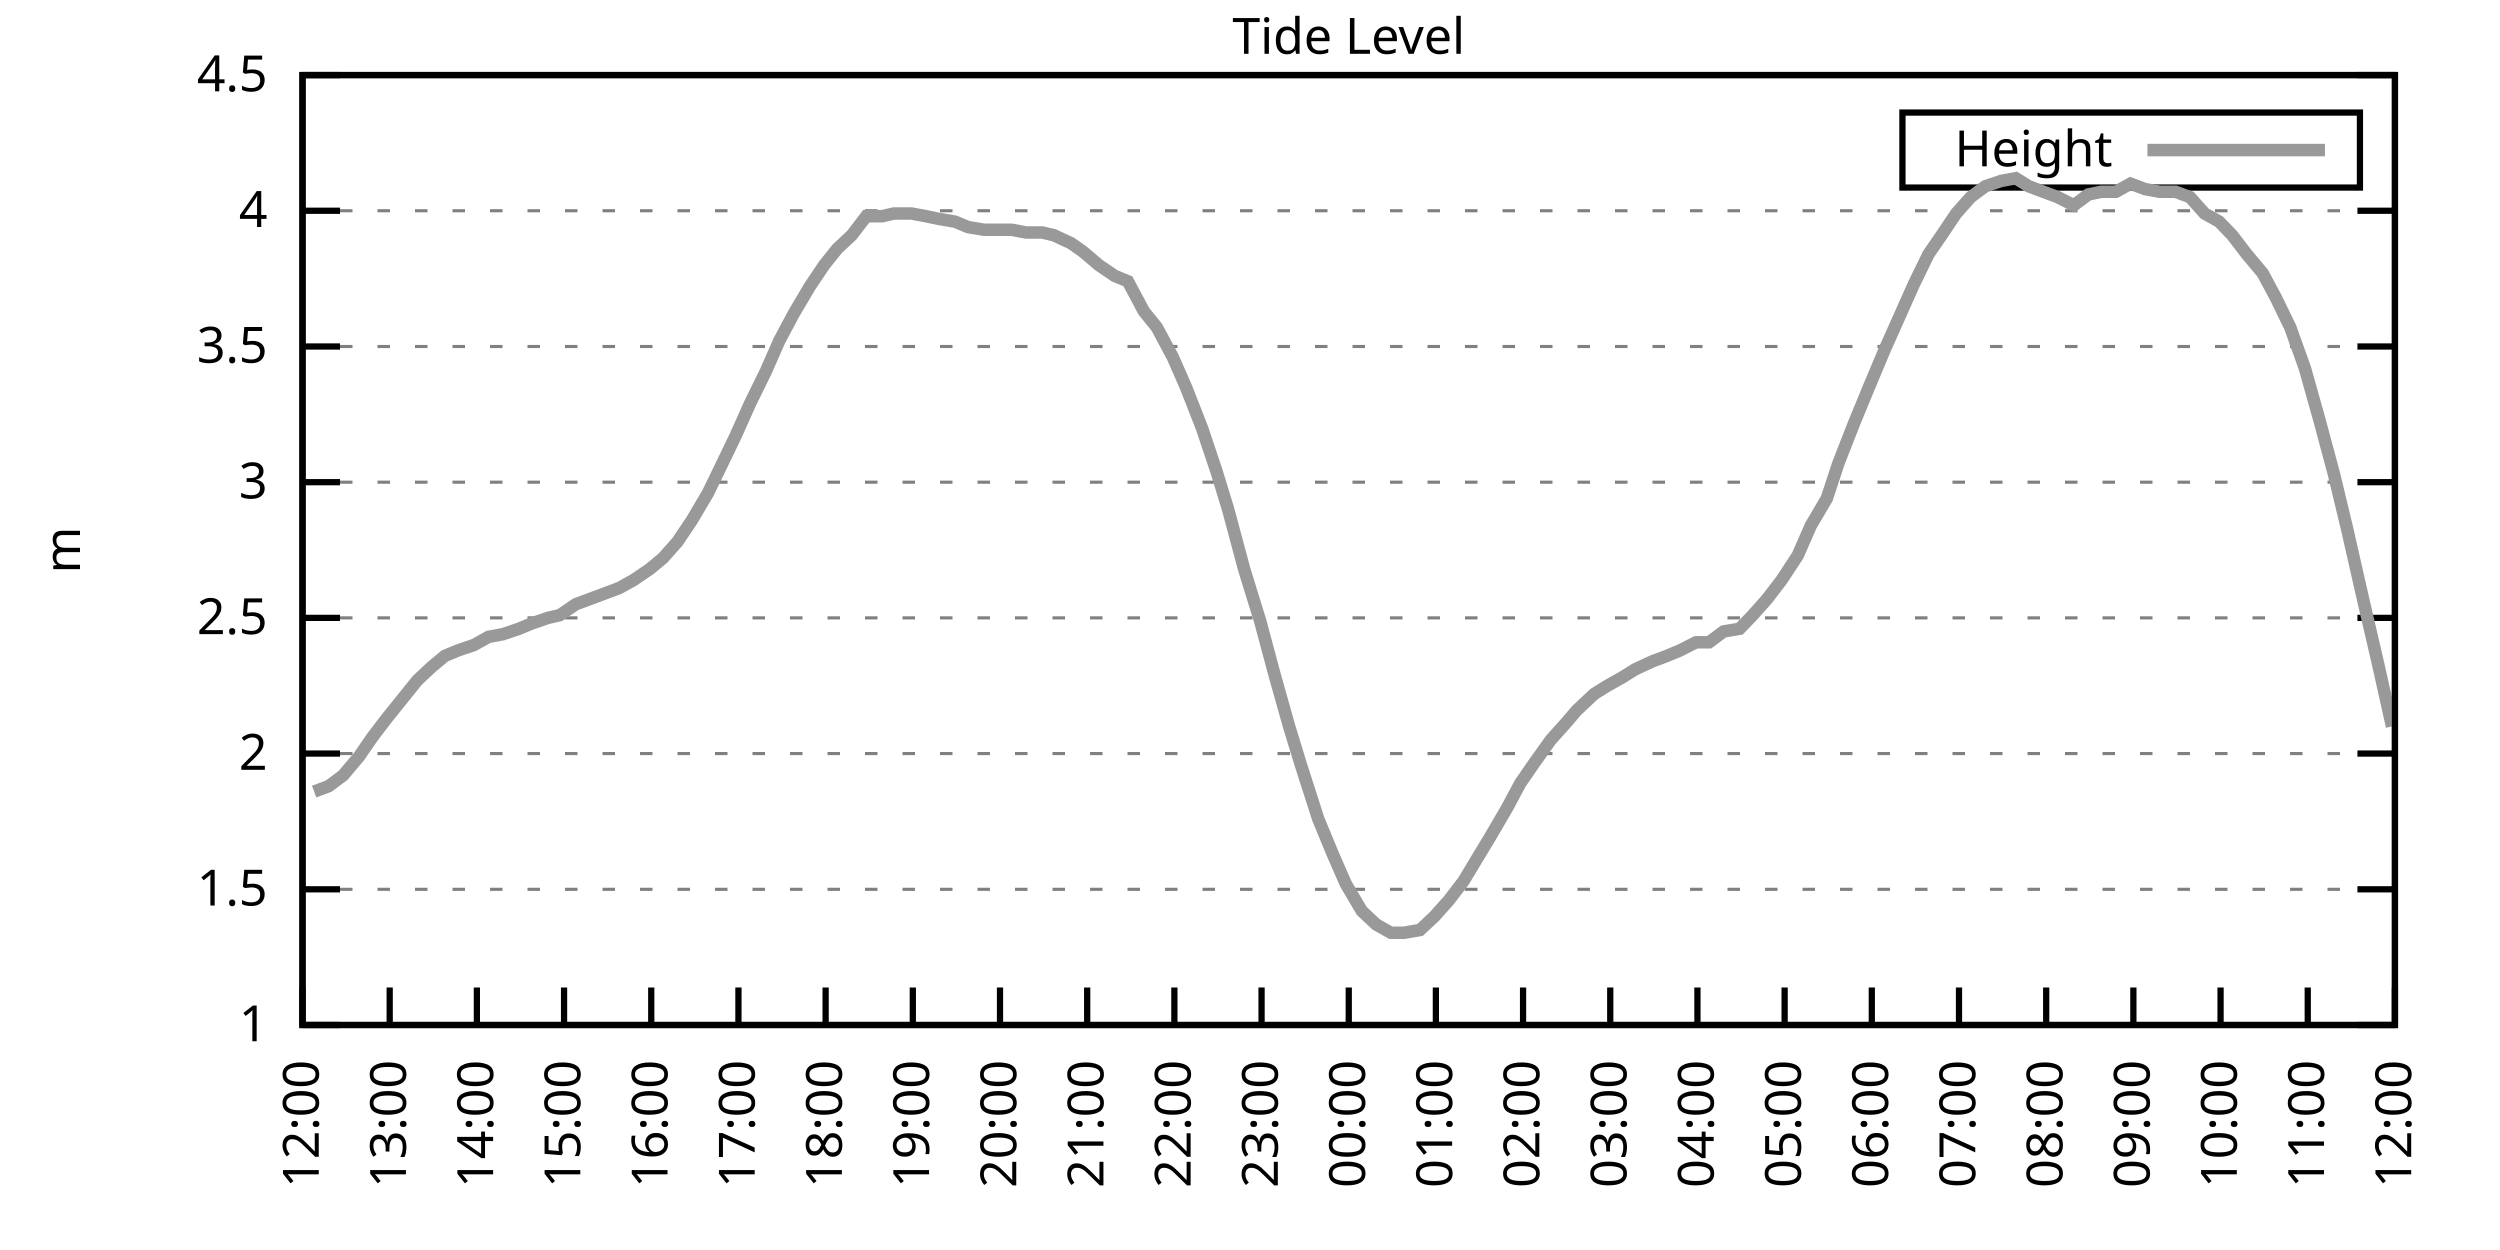
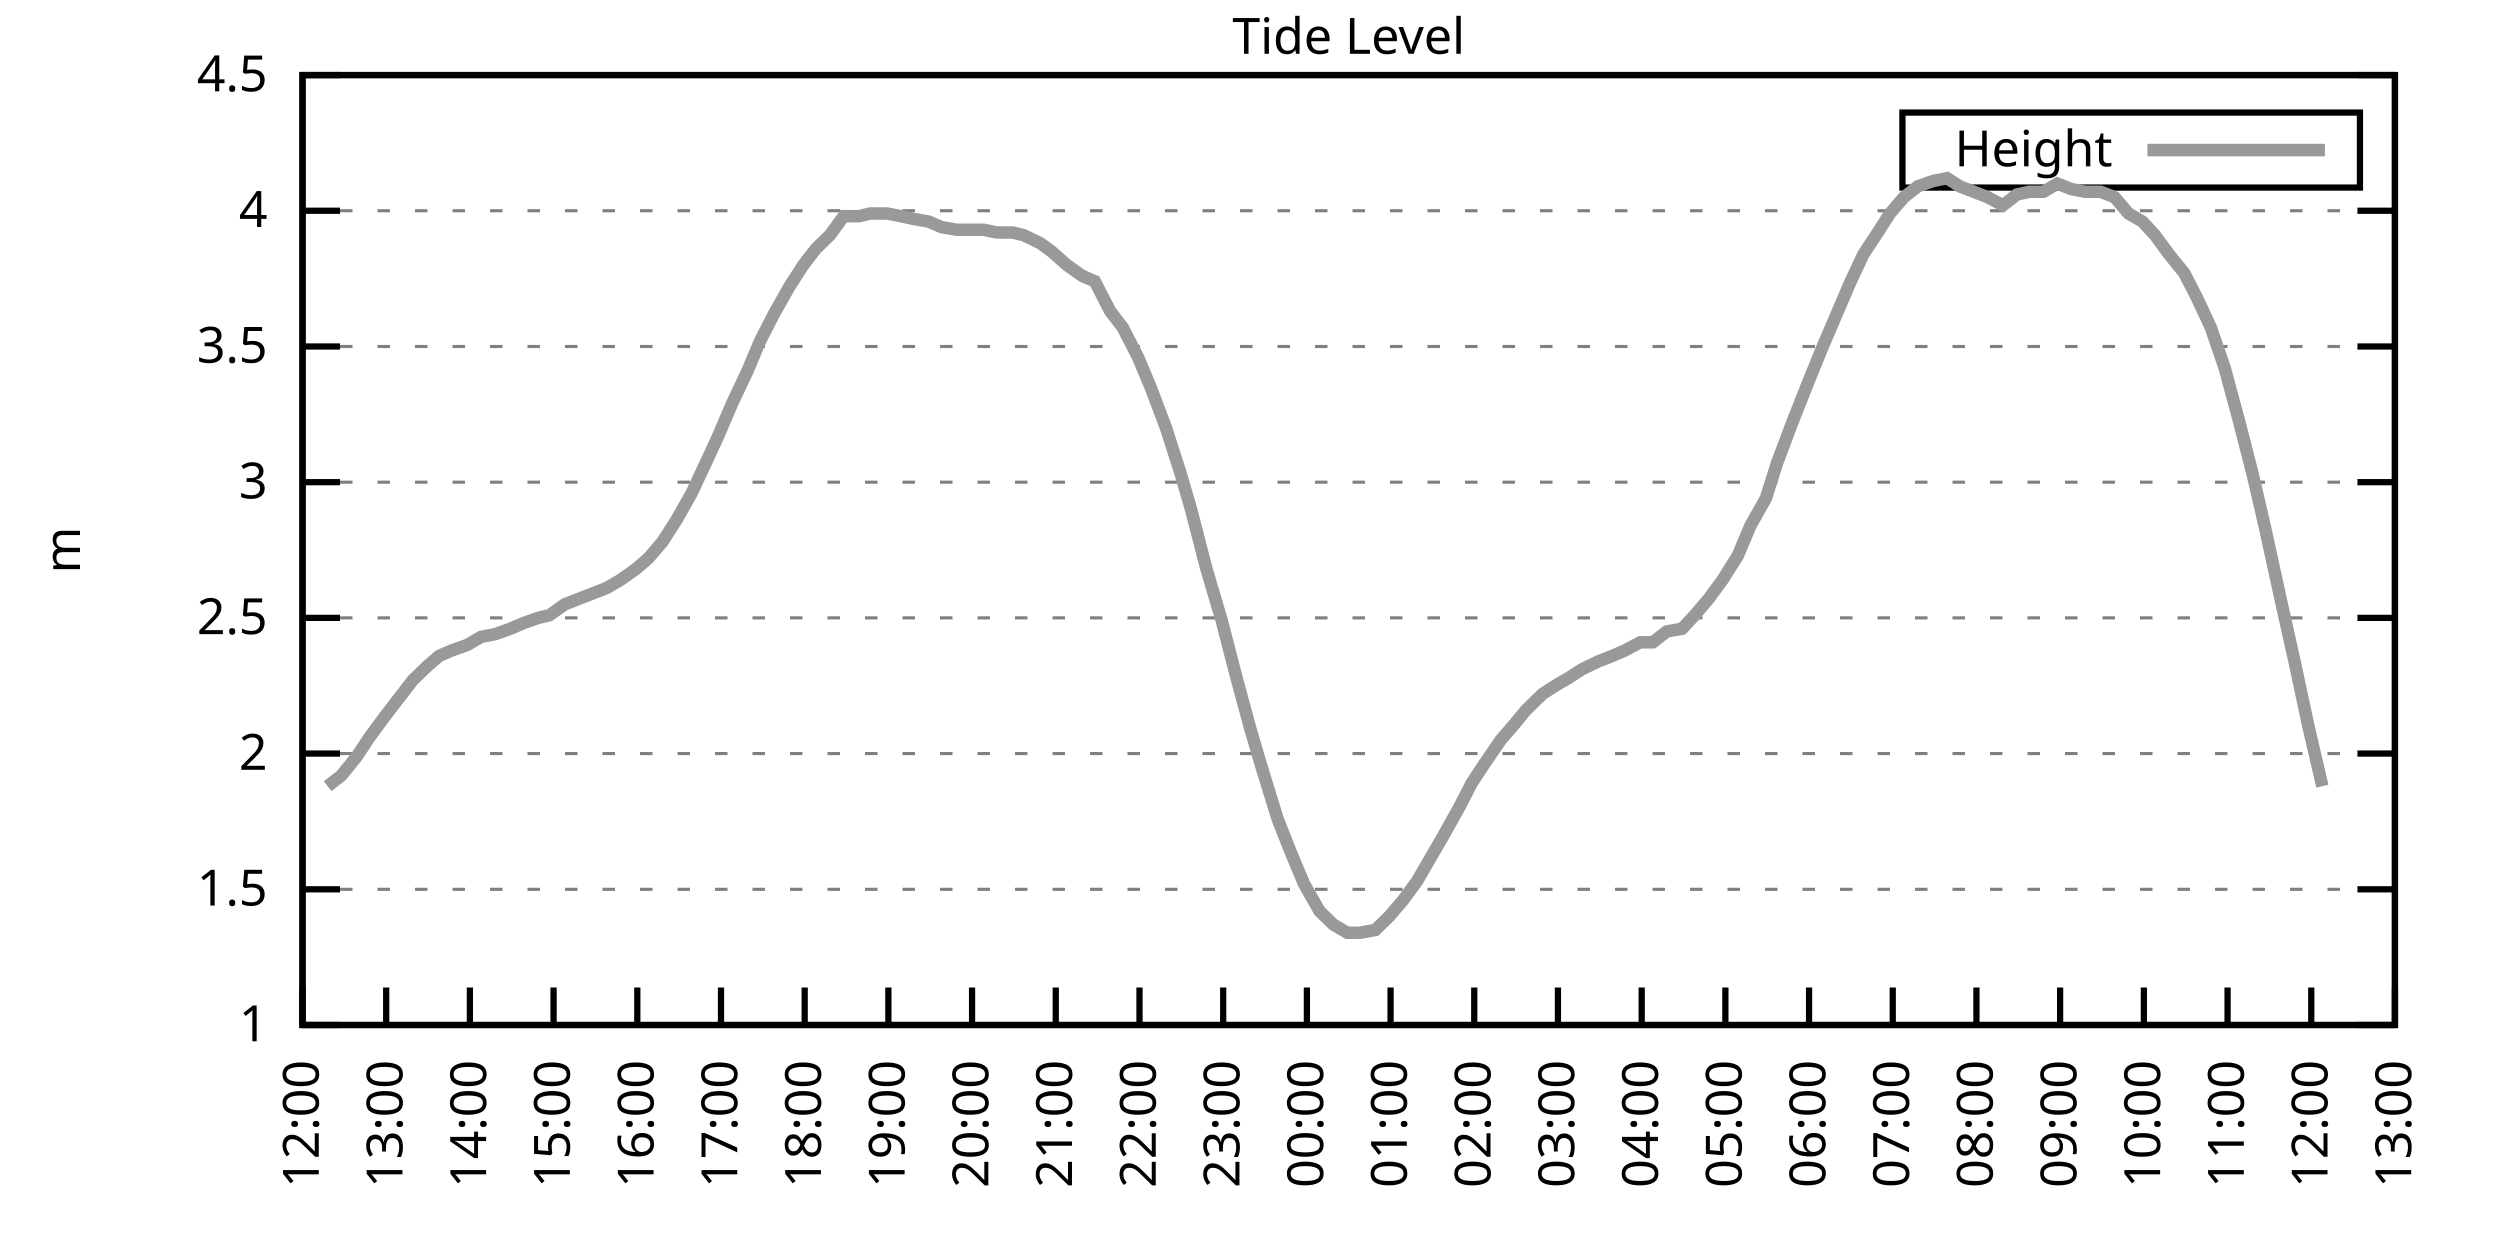
<svg xmlns="http://www.w3.org/2000/svg" xmlns:xlink="http://www.w3.org/1999/xlink" width="400" height="200" viewBox="0 0 400 200">
  <g id="gnuplot_canvas">
    <rect x="0" y="0" width="400" height="200" fill="none" />
    <defs>
      <circle id="gpDot" r="0.5" stroke-width="0.5" stroke="currentColor" />
      <path id="gpPt0" stroke-width="0.333" stroke="currentColor" d="M-1,0 h2 M0,-1 v2" />
      <path id="gpPt1" stroke-width="0.333" stroke="currentColor" d="M-1,-1 L1,1 M1,-1 L-1,1" />
      <path id="gpPt2" stroke-width="0.333" stroke="currentColor" d="M-1,0 L1,0 M0,-1 L0,1 M-1,-1 L1,1 M-1,1 L1,-1" />
      <rect id="gpPt3" stroke-width="0.333" stroke="currentColor" x="-1" y="-1" width="2" height="2" />
      <rect id="gpPt4" stroke-width="0.333" stroke="currentColor" fill="currentColor" x="-1" y="-1" width="2" height="2" />
      <circle id="gpPt5" stroke-width="0.333" stroke="currentColor" cx="0" cy="0" r="1" />
      <use xlink:href="#gpPt5" id="gpPt6" fill="currentColor" stroke="none" />
      <path id="gpPt7" stroke-width="0.333" stroke="currentColor" d="M0,-1.33 L-1.33,0.67 L1.33,0.67 z" />
      <use xlink:href="#gpPt7" id="gpPt8" fill="currentColor" stroke="none" />
      <use xlink:href="#gpPt7" id="gpPt9" stroke="currentColor" transform="rotate(180)" />
      <use xlink:href="#gpPt9" id="gpPt10" fill="currentColor" stroke="none" />
      <use xlink:href="#gpPt3" id="gpPt11" stroke="currentColor" transform="rotate(45)" />
      <use xlink:href="#gpPt11" id="gpPt12" fill="currentColor" stroke="none" />
      <path id="gpPt13" stroke-width="0.333" stroke="currentColor" d="M0,1.330 L1.265,0.411 L0.782,-1.067 L-0.782,-1.076 L-1.265,0.411 z" />
      <use xlink:href="#gpPt13" id="gpPt14" fill="currentColor" stroke="none" />
      <filter id="textbox" filterUnits="objectBoundingBox" x="0" y="0" height="1" width="1">
        <feFlood flood-color="white" flood-opacity="1" result="bgnd" />
        <feComposite in="SourceGraphic" in2="bgnd" operator="atop" />
      </filter>
      <filter id="greybox" filterUnits="objectBoundingBox" x="0" y="0" height="1" width="1">
        <feFlood flood-color="lightgrey" flood-opacity="1" result="grey" />
        <feComposite in="SourceGraphic" in2="grey" operator="atop" />
      </filter>
    </defs>
    <g fill="none" color="white" stroke="currentColor" stroke-width="1.00" stroke-linecap="butt" stroke-linejoin="miter">
</g>
    <g fill="none" color="black" stroke="currentColor" stroke-width="1.00" stroke-linecap="butt" stroke-linejoin="miter">
      <g stroke="none" shape-rendering="crispEdges">
        <polygon fill="rgb(255, 255, 255)" points="48.40,164.00 383.18,164.00 383.18,12.02 48.40,12.02 " />
      </g>
    </g>
    <g fill="none" color="black" stroke="currentColor" stroke-width="1.00" stroke-linecap="butt" stroke-linejoin="miter">
</g>
    <g fill="none" color="black" stroke="black" stroke-width="0.50" stroke-linecap="butt" stroke-linejoin="miter">
</g>
    <g fill="none" color="gray" stroke="currentColor" stroke-width="0.50" stroke-linecap="butt" stroke-linejoin="miter">
      <path stroke="gray" stroke-dasharray="2,4" class="gridline" d="M48.40,164.00 L383.19,164.00  " />
    </g>
    <g fill="none" color="gray" stroke="gray" stroke-width="1.00" stroke-linecap="butt" stroke-linejoin="miter">
</g>
    <g fill="none" color="black" stroke="currentColor" stroke-width="1.00" stroke-linecap="butt" stroke-linejoin="miter">
      <path stroke="black" d="M48.40,164.00 L54.40,164.00 M383.19,164.00 L377.19,164.00  " />
      <g transform="translate(42.80,166.60)" stroke="none" fill="black" font-family="Sans" font-size="8.00" text-anchor="end">
        <text>
          <tspan font-family="Sans"> 1</tspan>
        </text>
      </g>
    </g>
    <g fill="none" color="black" stroke="currentColor" stroke-width="1.00" stroke-linecap="butt" stroke-linejoin="miter">
</g>
    <g fill="none" color="black" stroke="black" stroke-width="0.50" stroke-linecap="butt" stroke-linejoin="miter">
</g>
    <g fill="none" color="gray" stroke="currentColor" stroke-width="0.50" stroke-linecap="butt" stroke-linejoin="miter">
      <path stroke="gray" stroke-dasharray="2,4" class="gridline" d="M48.40,142.29 L383.19,142.29  " />
    </g>
    <g fill="none" color="gray" stroke="gray" stroke-width="1.00" stroke-linecap="butt" stroke-linejoin="miter">
</g>
    <g fill="none" color="black" stroke="currentColor" stroke-width="1.00" stroke-linecap="butt" stroke-linejoin="miter">
      <path stroke="black" d="M48.40,142.29 L54.40,142.29 M383.19,142.29 L377.19,142.29  " />
      <g transform="translate(42.80,144.89)" stroke="none" fill="black" font-family="Sans" font-size="8.00" text-anchor="end">
        <text>
          <tspan font-family="Sans"> 1.5</tspan>
        </text>
      </g>
    </g>
    <g fill="none" color="black" stroke="currentColor" stroke-width="1.00" stroke-linecap="butt" stroke-linejoin="miter">
</g>
    <g fill="none" color="black" stroke="black" stroke-width="0.50" stroke-linecap="butt" stroke-linejoin="miter">
</g>
    <g fill="none" color="gray" stroke="currentColor" stroke-width="0.50" stroke-linecap="butt" stroke-linejoin="miter">
      <path stroke="gray" stroke-dasharray="2,4" class="gridline" d="M48.40,120.57 L383.19,120.57  " />
    </g>
    <g fill="none" color="gray" stroke="gray" stroke-width="1.00" stroke-linecap="butt" stroke-linejoin="miter">
</g>
    <g fill="none" color="black" stroke="currentColor" stroke-width="1.00" stroke-linecap="butt" stroke-linejoin="miter">
      <path stroke="black" d="M48.40,120.57 L54.40,120.57 M383.19,120.57 L377.19,120.57  " />
      <g transform="translate(42.80,123.17)" stroke="none" fill="black" font-family="Sans" font-size="8.00" text-anchor="end">
        <text>
          <tspan font-family="Sans"> 2</tspan>
        </text>
      </g>
    </g>
    <g fill="none" color="black" stroke="currentColor" stroke-width="1.00" stroke-linecap="butt" stroke-linejoin="miter">
</g>
    <g fill="none" color="black" stroke="black" stroke-width="0.50" stroke-linecap="butt" stroke-linejoin="miter">
</g>
    <g fill="none" color="gray" stroke="currentColor" stroke-width="0.50" stroke-linecap="butt" stroke-linejoin="miter">
      <path stroke="gray" stroke-dasharray="2,4" class="gridline" d="M48.40,98.86 L383.19,98.86  " />
    </g>
    <g fill="none" color="gray" stroke="gray" stroke-width="1.00" stroke-linecap="butt" stroke-linejoin="miter">
</g>
    <g fill="none" color="black" stroke="currentColor" stroke-width="1.00" stroke-linecap="butt" stroke-linejoin="miter">
      <path stroke="black" d="M48.40,98.86 L54.40,98.86 M383.19,98.86 L377.19,98.86  " />
      <g transform="translate(42.80,101.46)" stroke="none" fill="black" font-family="Sans" font-size="8.00" text-anchor="end">
        <text>
          <tspan font-family="Sans"> 2.5</tspan>
        </text>
      </g>
    </g>
    <g fill="none" color="black" stroke="currentColor" stroke-width="1.00" stroke-linecap="butt" stroke-linejoin="miter">
</g>
    <g fill="none" color="black" stroke="black" stroke-width="0.50" stroke-linecap="butt" stroke-linejoin="miter">
</g>
    <g fill="none" color="gray" stroke="currentColor" stroke-width="0.50" stroke-linecap="butt" stroke-linejoin="miter">
      <path stroke="gray" stroke-dasharray="2,4" class="gridline" d="M48.40,77.15 L383.19,77.15  " />
    </g>
    <g fill="none" color="gray" stroke="gray" stroke-width="1.00" stroke-linecap="butt" stroke-linejoin="miter">
</g>
    <g fill="none" color="black" stroke="currentColor" stroke-width="1.00" stroke-linecap="butt" stroke-linejoin="miter">
      <path stroke="black" d="M48.40,77.15 L54.40,77.15 M383.19,77.15 L377.19,77.15  " />
      <g transform="translate(42.80,79.75)" stroke="none" fill="black" font-family="Sans" font-size="8.00" text-anchor="end">
        <text>
          <tspan font-family="Sans"> 3</tspan>
        </text>
      </g>
    </g>
    <g fill="none" color="black" stroke="currentColor" stroke-width="1.00" stroke-linecap="butt" stroke-linejoin="miter">
</g>
    <g fill="none" color="black" stroke="black" stroke-width="0.50" stroke-linecap="butt" stroke-linejoin="miter">
</g>
    <g fill="none" color="gray" stroke="currentColor" stroke-width="0.50" stroke-linecap="butt" stroke-linejoin="miter">
      <path stroke="gray" stroke-dasharray="2,4" class="gridline" d="M48.40,55.44 L383.19,55.44  " />
    </g>
    <g fill="none" color="gray" stroke="gray" stroke-width="1.00" stroke-linecap="butt" stroke-linejoin="miter">
</g>
    <g fill="none" color="black" stroke="currentColor" stroke-width="1.00" stroke-linecap="butt" stroke-linejoin="miter">
      <path stroke="black" d="M48.40,55.44 L54.40,55.44 M383.19,55.44 L377.19,55.44  " />
      <g transform="translate(42.80,58.04)" stroke="none" fill="black" font-family="Sans" font-size="8.00" text-anchor="end">
        <text>
          <tspan font-family="Sans"> 3.5</tspan>
        </text>
      </g>
    </g>
    <g fill="none" color="black" stroke="currentColor" stroke-width="1.00" stroke-linecap="butt" stroke-linejoin="miter">
</g>
    <g fill="none" color="black" stroke="black" stroke-width="0.50" stroke-linecap="butt" stroke-linejoin="miter">
</g>
    <g fill="none" color="gray" stroke="currentColor" stroke-width="0.50" stroke-linecap="butt" stroke-linejoin="miter">
      <path stroke="gray" stroke-dasharray="2,4" class="gridline" d="M48.40,33.72 L383.19,33.72  " />
    </g>
    <g fill="none" color="gray" stroke="gray" stroke-width="1.00" stroke-linecap="butt" stroke-linejoin="miter">
</g>
    <g fill="none" color="black" stroke="currentColor" stroke-width="1.00" stroke-linecap="butt" stroke-linejoin="miter">
      <path stroke="black" d="M48.40,33.72 L54.40,33.72 M383.19,33.72 L377.19,33.72  " />
      <g transform="translate(42.80,36.32)" stroke="none" fill="black" font-family="Sans" font-size="8.00" text-anchor="end">
        <text>
          <tspan font-family="Sans"> 4</tspan>
        </text>
      </g>
    </g>
    <g fill="none" color="black" stroke="currentColor" stroke-width="1.00" stroke-linecap="butt" stroke-linejoin="miter">
</g>
    <g fill="none" color="black" stroke="black" stroke-width="0.50" stroke-linecap="butt" stroke-linejoin="miter">
</g>
    <g fill="none" color="gray" stroke="currentColor" stroke-width="0.50" stroke-linecap="butt" stroke-linejoin="miter">
      <path stroke="gray" stroke-dasharray="2,4" class="gridline" d="M48.40,12.01 L383.19,12.01  " />
    </g>
    <g fill="none" color="gray" stroke="gray" stroke-width="1.00" stroke-linecap="butt" stroke-linejoin="miter">
</g>
    <g fill="none" color="black" stroke="currentColor" stroke-width="1.00" stroke-linecap="butt" stroke-linejoin="miter">
      <path stroke="black" d="M48.40,12.01 L54.40,12.01 M383.19,12.01 L377.19,12.01  " />
      <g transform="translate(42.80,14.61)" stroke="none" fill="black" font-family="Sans" font-size="8.00" text-anchor="end">
        <text>
          <tspan font-family="Sans"> 4.5</tspan>
        </text>
      </g>
    </g>
    <g fill="none" color="black" stroke="currentColor" stroke-width="1.00" stroke-linecap="butt" stroke-linejoin="miter">
      <path stroke="black" d="M48.40,164.00 L48.40,158.00  " />
      <g transform="translate(51.00,169.60) rotate(270.00)" stroke="none" fill="black" font-family="Sans" font-size="8.00" text-anchor="end">
        <text>
          <tspan font-family="Sans">12:00</tspan>
        </text>
      </g>
    </g>
    <g fill="none" color="black" stroke="currentColor" stroke-width="1.00" stroke-linecap="butt" stroke-linejoin="miter">
-       <path stroke="black" d="M62.35,164.00 L62.35,158.00  " />
-       <g transform="translate(64.95,169.60) rotate(270.00)" stroke="none" fill="black" font-family="Sans" font-size="8.00" text-anchor="end">
+       <path stroke="black" d="M61.79,164.00 L61.79,158.00  " />
+       <g transform="translate(64.39,169.60) rotate(270.00)" stroke="none" fill="black" font-family="Sans" font-size="8.00" text-anchor="end">
        <text>
          <tspan font-family="Sans">13:00</tspan>
        </text>
      </g>
    </g>
    <g fill="none" color="black" stroke="currentColor" stroke-width="1.00" stroke-linecap="butt" stroke-linejoin="miter">
-       <path stroke="black" d="M76.30,164.00 L76.30,158.00  " />
-       <g transform="translate(78.90,169.60) rotate(270.00)" stroke="none" fill="black" font-family="Sans" font-size="8.00" text-anchor="end">
+       <path stroke="black" d="M75.18,164.00 L75.18,158.00  " />
+       <g transform="translate(77.78,169.60) rotate(270.00)" stroke="none" fill="black" font-family="Sans" font-size="8.00" text-anchor="end">
        <text>
          <tspan font-family="Sans">14:00</tspan>
        </text>
      </g>
    </g>
    <g fill="none" color="black" stroke="currentColor" stroke-width="1.00" stroke-linecap="butt" stroke-linejoin="miter">
-       <path stroke="black" d="M90.25,164.00 L90.25,158.00  " />
-       <g transform="translate(92.85,169.60) rotate(270.00)" stroke="none" fill="black" font-family="Sans" font-size="8.00" text-anchor="end">
+       <path stroke="black" d="M88.57,164.00 L88.57,158.00  " />
+       <g transform="translate(91.17,169.60) rotate(270.00)" stroke="none" fill="black" font-family="Sans" font-size="8.00" text-anchor="end">
        <text>
          <tspan font-family="Sans">15:00</tspan>
        </text>
      </g>
    </g>
    <g fill="none" color="black" stroke="currentColor" stroke-width="1.00" stroke-linecap="butt" stroke-linejoin="miter">
-       <path stroke="black" d="M104.20,164.00 L104.20,158.00  " />
-       <g transform="translate(106.80,169.60) rotate(270.00)" stroke="none" fill="black" font-family="Sans" font-size="8.00" text-anchor="end">
+       <path stroke="black" d="M101.97,164.00 L101.97,158.00  " />
+       <g transform="translate(104.57,169.60) rotate(270.00)" stroke="none" fill="black" font-family="Sans" font-size="8.00" text-anchor="end">
        <text>
          <tspan font-family="Sans">16:00</tspan>
        </text>
      </g>
    </g>
    <g fill="none" color="black" stroke="currentColor" stroke-width="1.00" stroke-linecap="butt" stroke-linejoin="miter">
-       <path stroke="black" d="M118.15,164.00 L118.15,158.00  " />
-       <g transform="translate(120.75,169.60) rotate(270.00)" stroke="none" fill="black" font-family="Sans" font-size="8.00" text-anchor="end">
+       <path stroke="black" d="M115.36,164.00 L115.36,158.00  " />
+       <g transform="translate(117.96,169.60) rotate(270.00)" stroke="none" fill="black" font-family="Sans" font-size="8.00" text-anchor="end">
        <text>
          <tspan font-family="Sans">17:00</tspan>
        </text>
      </g>
    </g>
    <g fill="none" color="black" stroke="currentColor" stroke-width="1.00" stroke-linecap="butt" stroke-linejoin="miter">
-       <path stroke="black" d="M132.10,164.00 L132.10,158.00  " />
-       <g transform="translate(134.70,169.60) rotate(270.00)" stroke="none" fill="black" font-family="Sans" font-size="8.00" text-anchor="end">
+       <path stroke="black" d="M128.75,164.00 L128.75,158.00  " />
+       <g transform="translate(131.35,169.60) rotate(270.00)" stroke="none" fill="black" font-family="Sans" font-size="8.00" text-anchor="end">
        <text>
          <tspan font-family="Sans">18:00</tspan>
        </text>
      </g>
    </g>
    <g fill="none" color="black" stroke="currentColor" stroke-width="1.00" stroke-linecap="butt" stroke-linejoin="miter">
-       <path stroke="black" d="M146.05,164.00 L146.05,158.00  " />
-       <g transform="translate(148.65,169.60) rotate(270.00)" stroke="none" fill="black" font-family="Sans" font-size="8.00" text-anchor="end">
+       <path stroke="black" d="M142.14,164.00 L142.14,158.00  " />
+       <g transform="translate(144.74,169.60) rotate(270.00)" stroke="none" fill="black" font-family="Sans" font-size="8.00" text-anchor="end">
        <text>
          <tspan font-family="Sans">19:00</tspan>
        </text>
      </g>
    </g>
    <g fill="none" color="black" stroke="currentColor" stroke-width="1.00" stroke-linecap="butt" stroke-linejoin="miter">
-       <path stroke="black" d="M160.00,164.00 L160.00,158.00  " />
-       <g transform="translate(162.60,169.60) rotate(270.00)" stroke="none" fill="black" font-family="Sans" font-size="8.00" text-anchor="end">
+       <path stroke="black" d="M155.53,164.00 L155.53,158.00  " />
+       <g transform="translate(158.13,169.60) rotate(270.00)" stroke="none" fill="black" font-family="Sans" font-size="8.00" text-anchor="end">
        <text>
          <tspan font-family="Sans">20:00</tspan>
        </text>
      </g>
    </g>
    <g fill="none" color="black" stroke="currentColor" stroke-width="1.00" stroke-linecap="butt" stroke-linejoin="miter">
-       <path stroke="black" d="M173.95,164.00 L173.95,158.00  " />
-       <g transform="translate(176.55,169.60) rotate(270.00)" stroke="none" fill="black" font-family="Sans" font-size="8.00" text-anchor="end">
+       <path stroke="black" d="M168.92,164.00 L168.92,158.00  " />
+       <g transform="translate(171.52,169.60) rotate(270.00)" stroke="none" fill="black" font-family="Sans" font-size="8.00" text-anchor="end">
        <text>
          <tspan font-family="Sans">21:00</tspan>
        </text>
      </g>
    </g>
    <g fill="none" color="black" stroke="currentColor" stroke-width="1.00" stroke-linecap="butt" stroke-linejoin="miter">
-       <path stroke="black" d="M187.90,164.00 L187.90,158.00  " />
-       <g transform="translate(190.50,169.60) rotate(270.00)" stroke="none" fill="black" font-family="Sans" font-size="8.00" text-anchor="end">
+       <path stroke="black" d="M182.32,164.00 L182.32,158.00  " />
+       <g transform="translate(184.92,169.60) rotate(270.00)" stroke="none" fill="black" font-family="Sans" font-size="8.00" text-anchor="end">
        <text>
          <tspan font-family="Sans">22:00</tspan>
        </text>
      </g>
    </g>
    <g fill="none" color="black" stroke="currentColor" stroke-width="1.00" stroke-linecap="butt" stroke-linejoin="miter">
-       <path stroke="black" d="M201.85,164.00 L201.85,158.00  " />
-       <g transform="translate(204.45,169.60) rotate(270.00)" stroke="none" fill="black" font-family="Sans" font-size="8.00" text-anchor="end">
+       <path stroke="black" d="M195.71,164.00 L195.71,158.00  " />
+       <g transform="translate(198.31,169.60) rotate(270.00)" stroke="none" fill="black" font-family="Sans" font-size="8.00" text-anchor="end">
        <text>
          <tspan font-family="Sans">23:00</tspan>
        </text>
      </g>
    </g>
    <g fill="none" color="black" stroke="currentColor" stroke-width="1.00" stroke-linecap="butt" stroke-linejoin="miter">
-       <path stroke="black" d="M215.80,164.00 L215.80,158.00  " />
-       <g transform="translate(218.40,169.60) rotate(270.00)" stroke="none" fill="black" font-family="Sans" font-size="8.00" text-anchor="end">
+       <path stroke="black" d="M209.10,164.00 L209.10,158.00  " />
+       <g transform="translate(211.70,169.60) rotate(270.00)" stroke="none" fill="black" font-family="Sans" font-size="8.00" text-anchor="end">
        <text>
          <tspan font-family="Sans">00:00</tspan>
        </text>
      </g>
    </g>
    <g fill="none" color="black" stroke="currentColor" stroke-width="1.00" stroke-linecap="butt" stroke-linejoin="miter">
-       <path stroke="black" d="M229.74,164.00 L229.74,158.00  " />
-       <g transform="translate(232.34,169.60) rotate(270.00)" stroke="none" fill="black" font-family="Sans" font-size="8.00" text-anchor="end">
+       <path stroke="black" d="M222.49,164.00 L222.49,158.00  " />
+       <g transform="translate(225.09,169.60) rotate(270.00)" stroke="none" fill="black" font-family="Sans" font-size="8.00" text-anchor="end">
        <text>
          <tspan font-family="Sans">01:00</tspan>
        </text>
      </g>
    </g>
    <g fill="none" color="black" stroke="currentColor" stroke-width="1.00" stroke-linecap="butt" stroke-linejoin="miter">
-       <path stroke="black" d="M243.69,164.00 L243.69,158.00  " />
-       <g transform="translate(246.29,169.60) rotate(270.00)" stroke="none" fill="black" font-family="Sans" font-size="8.00" text-anchor="end">
+       <path stroke="black" d="M235.88,164.00 L235.88,158.00  " />
+       <g transform="translate(238.48,169.60) rotate(270.00)" stroke="none" fill="black" font-family="Sans" font-size="8.00" text-anchor="end">
        <text>
          <tspan font-family="Sans">02:00</tspan>
        </text>
      </g>
    </g>
    <g fill="none" color="black" stroke="currentColor" stroke-width="1.00" stroke-linecap="butt" stroke-linejoin="miter">
-       <path stroke="black" d="M257.64,164.00 L257.64,158.00  " />
-       <g transform="translate(260.24,169.60) rotate(270.00)" stroke="none" fill="black" font-family="Sans" font-size="8.00" text-anchor="end">
+       <path stroke="black" d="M249.27,164.00 L249.27,158.00  " />
+       <g transform="translate(251.87,169.60) rotate(270.00)" stroke="none" fill="black" font-family="Sans" font-size="8.00" text-anchor="end">
        <text>
          <tspan font-family="Sans">03:00</tspan>
        </text>
      </g>
    </g>
    <g fill="none" color="black" stroke="currentColor" stroke-width="1.00" stroke-linecap="butt" stroke-linejoin="miter">
-       <path stroke="black" d="M271.59,164.00 L271.59,158.00  " />
-       <g transform="translate(274.19,169.60) rotate(270.00)" stroke="none" fill="black" font-family="Sans" font-size="8.00" text-anchor="end">
+       <path stroke="black" d="M262.67,164.00 L262.67,158.00  " />
+       <g transform="translate(265.27,169.60) rotate(270.00)" stroke="none" fill="black" font-family="Sans" font-size="8.00" text-anchor="end">
        <text>
          <tspan font-family="Sans">04:00</tspan>
        </text>
      </g>
    </g>
    <g fill="none" color="black" stroke="currentColor" stroke-width="1.00" stroke-linecap="butt" stroke-linejoin="miter">
-       <path stroke="black" d="M285.54,164.00 L285.54,158.00  " />
-       <g transform="translate(288.14,169.60) rotate(270.00)" stroke="none" fill="black" font-family="Sans" font-size="8.00" text-anchor="end">
+       <path stroke="black" d="M276.06,164.00 L276.06,158.00  " />
+       <g transform="translate(278.66,169.60) rotate(270.00)" stroke="none" fill="black" font-family="Sans" font-size="8.00" text-anchor="end">
        <text>
          <tspan font-family="Sans">05:00</tspan>
        </text>
      </g>
    </g>
    <g fill="none" color="black" stroke="currentColor" stroke-width="1.00" stroke-linecap="butt" stroke-linejoin="miter">
-       <path stroke="black" d="M299.49,164.00 L299.49,158.00  " />
-       <g transform="translate(302.09,169.60) rotate(270.00)" stroke="none" fill="black" font-family="Sans" font-size="8.00" text-anchor="end">
+       <path stroke="black" d="M289.45,164.00 L289.45,158.00  " />
+       <g transform="translate(292.05,169.60) rotate(270.00)" stroke="none" fill="black" font-family="Sans" font-size="8.00" text-anchor="end">
        <text>
          <tspan font-family="Sans">06:00</tspan>
        </text>
      </g>
    </g>
    <g fill="none" color="black" stroke="currentColor" stroke-width="1.00" stroke-linecap="butt" stroke-linejoin="miter">
-       <path stroke="black" d="M313.44,164.00 L313.44,158.00  " />
-       <g transform="translate(316.04,169.60) rotate(270.00)" stroke="none" fill="black" font-family="Sans" font-size="8.00" text-anchor="end">
+       <path stroke="black" d="M302.84,164.00 L302.84,158.00  " />
+       <g transform="translate(305.44,169.60) rotate(270.00)" stroke="none" fill="black" font-family="Sans" font-size="8.00" text-anchor="end">
        <text>
          <tspan font-family="Sans">07:00</tspan>
        </text>
      </g>
    </g>
    <g fill="none" color="black" stroke="currentColor" stroke-width="1.00" stroke-linecap="butt" stroke-linejoin="miter">
-       <path stroke="black" d="M327.39,164.00 L327.39,158.00  " />
-       <g transform="translate(329.99,169.60) rotate(270.00)" stroke="none" fill="black" font-family="Sans" font-size="8.00" text-anchor="end">
+       <path stroke="black" d="M316.23,164.00 L316.23,158.00  " />
+       <g transform="translate(318.83,169.60) rotate(270.00)" stroke="none" fill="black" font-family="Sans" font-size="8.00" text-anchor="end">
        <text>
          <tspan font-family="Sans">08:00</tspan>
        </text>
      </g>
    </g>
    <g fill="none" color="black" stroke="currentColor" stroke-width="1.00" stroke-linecap="butt" stroke-linejoin="miter">
-       <path stroke="black" d="M341.34,164.00 L341.34,158.00  " />
-       <g transform="translate(343.94,169.60) rotate(270.00)" stroke="none" fill="black" font-family="Sans" font-size="8.00" text-anchor="end">
+       <path stroke="black" d="M329.62,164.00 L329.62,158.00  " />
+       <g transform="translate(332.22,169.60) rotate(270.00)" stroke="none" fill="black" font-family="Sans" font-size="8.00" text-anchor="end">
        <text>
          <tspan font-family="Sans">09:00</tspan>
        </text>
      </g>
    </g>
    <g fill="none" color="black" stroke="currentColor" stroke-width="1.00" stroke-linecap="butt" stroke-linejoin="miter">
-       <path stroke="black" d="M355.29,164.00 L355.29,158.00  " />
-       <g transform="translate(357.89,169.60) rotate(270.00)" stroke="none" fill="black" font-family="Sans" font-size="8.00" text-anchor="end">
+       <path stroke="black" d="M343.02,164.00 L343.02,158.00  " />
+       <g transform="translate(345.62,169.60) rotate(270.00)" stroke="none" fill="black" font-family="Sans" font-size="8.00" text-anchor="end">
        <text>
          <tspan font-family="Sans">10:00</tspan>
        </text>
      </g>
    </g>
    <g fill="none" color="black" stroke="currentColor" stroke-width="1.00" stroke-linecap="butt" stroke-linejoin="miter">
-       <path stroke="black" d="M369.24,164.00 L369.24,158.00  " />
-       <g transform="translate(371.84,169.60) rotate(270.00)" stroke="none" fill="black" font-family="Sans" font-size="8.00" text-anchor="end">
+       <path stroke="black" d="M356.41,164.00 L356.41,158.00  " />
+       <g transform="translate(359.01,169.60) rotate(270.00)" stroke="none" fill="black" font-family="Sans" font-size="8.00" text-anchor="end">
        <text>
          <tspan font-family="Sans">11:00</tspan>
+         </text>
+       </g>
+     </g>
+     <g fill="none" color="black" stroke="currentColor" stroke-width="1.00" stroke-linecap="butt" stroke-linejoin="miter">
+       <path stroke="black" d="M369.80,164.00 L369.80,158.00  " />
+       <g transform="translate(372.40,169.60) rotate(270.00)" stroke="none" fill="black" font-family="Sans" font-size="8.00" text-anchor="end">
+         <text>
+           <tspan font-family="Sans">12:00</tspan>
        </text>
      </g>
    </g>
    <g fill="none" color="black" stroke="currentColor" stroke-width="1.00" stroke-linecap="butt" stroke-linejoin="miter">
      <path stroke="black" d="M383.19,164.00 L383.19,158.00  " />
      <g transform="translate(385.79,169.60) rotate(270.00)" stroke="none" fill="black" font-family="Sans" font-size="8.00" text-anchor="end">
        <text>
-           <tspan font-family="Sans">12:00</tspan>
+           <tspan font-family="Sans">13:00</tspan>
        </text>
      </g>
    </g>
    <g fill="none" color="black" stroke="currentColor" stroke-width="1.00" stroke-linecap="butt" stroke-linejoin="miter">
</g>
    <g fill="none" color="black" stroke="currentColor" stroke-width="1.00" stroke-linecap="butt" stroke-linejoin="miter">
      <path stroke="black" d="M48.40,12.01 L48.40,164.00 L383.19,164.00 L383.19,12.01 L48.40,12.01 Z  " />
    </g>
    <g fill="none" color="black" stroke="currentColor" stroke-width="1.00" stroke-linecap="butt" stroke-linejoin="miter">
</g>
    <g fill="none" color="black" stroke="currentColor" stroke-width="1.00" stroke-linecap="butt" stroke-linejoin="miter">
      <path stroke="black" d="M304.39,30.01 L304.39,18.01 L377.59,18.01 L377.59,30.01 L304.39,30.01 Z  " />
    </g>
    <g id="Tide_level_plot_1">
      <g fill="none" color="white" stroke="black" stroke-width="2.00" stroke-linecap="butt" stroke-linejoin="miter">
</g>
      <g fill="none" color="black" stroke="currentColor" stroke-width="2.00" stroke-linecap="butt" stroke-linejoin="miter">
        <g transform="translate(337.99,26.61)" stroke="none" fill="black" font-family="Sans" font-size="8.00" text-anchor="end">
          <text>
            <tspan font-family="Sans">Height</tspan>
          </text>
        </g>
      </g>
      <g fill="none" color="black" stroke="currentColor" stroke-width="2.00" stroke-linecap="butt" stroke-linejoin="miter">
-         <path stroke="rgb(153, 153, 153)" d="M343.59,24.01 L371.99,24.01 M50.26,126.65 L52.58,125.79 L54.91,124.05 L57.47,121.01 L59.56,117.97 L61.88,114.93   L63.98,112.32 L66.77,108.85 L69.09,106.68 L71.18,104.94 L73.28,104.07 L75.83,103.20 L78.16,101.90 L80.48,101.47   L83.04,100.60 L85.13,99.73 L87.69,98.86 L89.55,98.43 L92.11,96.69 L94.43,95.82 L96.76,94.95 L99.08,94.08   L101.41,92.78 L103.97,91.04 L106.06,89.31 L108.38,86.70 L110.71,83.23 L113.27,78.89 L115.59,74.11 L117.68,69.77   L120.01,64.56 L122.57,59.34 L124.66,54.57 L126.98,50.22 L129.54,45.88 L131.87,42.41 L133.96,39.80 L136.28,37.63   L138.61,34.59 L141.16,34.59 L143.02,34.16 L145.81,34.16 L148.14,34.59 L150.23,35.03 L152.79,35.46 L154.88,36.33   L157.44,36.76 L159.76,36.76 L161.86,36.76 L164.18,37.20 L166.74,37.20 L168.60,37.63 L171.39,38.93 L173.25,40.24   L175.81,42.41 L178.36,44.15 L180.46,45.01 L183.01,49.79 L185.11,52.40 L187.66,57.17 L189.76,61.95 L192.31,68.46   L194.64,75.41 L196.50,81.49 L199.06,91.04 L201.61,99.30 L203.94,107.98 L206.26,116.23 L208.12,122.31 L210.91,131.00   L213.24,136.64 L215.33,141.42 L217.89,145.76 L220.21,147.93 L222.54,149.24 L224.63,149.24 L227.19,148.80 L229.51,146.63   L231.84,144.02 L234.16,140.98 L236.25,137.51 L238.35,134.04 L241.14,129.26 L243.23,125.35 L245.32,122.31 L248.11,118.40   L250.44,115.80 L252.30,113.63 L255.09,111.02 L257.18,109.72 L259.50,108.42 L261.60,107.11 L264.39,105.81 L266.71,104.94   L268.80,104.07 L271.36,102.77 L273.45,102.77 L275.78,101.03 L278.34,100.60 L280.43,98.43 L282.75,95.82 L285.08,92.78   L287.64,88.87 L289.73,84.10 L292.29,79.75 L294.15,74.11 L296.70,67.59 L299.03,61.95 L301.58,55.87 L303.91,50.66   L306.23,45.45 L308.56,40.67 L310.65,37.63 L312.98,34.16 L315.30,31.55 L317.63,29.81 L320.18,28.95 L322.51,28.51   L324.60,29.81 L326.93,30.68 L329.25,31.55 L331.81,32.85 L334.13,31.12 L336.23,30.68 L338.55,30.68 L340.88,29.38   L343.20,30.25 L345.53,30.68 L348.08,30.68 L350.41,31.55 L352.73,34.16 L355.06,35.46 L357.15,37.63 L359.48,40.67   L362.03,43.71 L364.13,47.62 L366.45,52.40 L368.78,58.91 L371.10,67.16 L373.43,75.85 L375.52,84.53 L378.08,95.82   L380.40,105.81 L382.73,116.23  " />
+         <path stroke="rgb(153, 153, 153)" d="M343.59,24.01 L371.99,24.01 M52.42,125.79 L54.65,124.05 L57.10,121.01 L59.11,117.97 L61.35,114.93 L63.35,112.32   L66.03,108.85 L68.26,106.68 L70.27,104.94 L72.28,104.07 L74.74,103.20 L76.97,101.90 L79.20,101.47 L81.66,100.60   L83.66,99.73 L86.12,98.86 L87.91,98.43 L90.36,96.69 L92.59,95.82 L94.82,94.95 L97.06,94.08 L99.29,92.78   L101.74,91.04 L103.75,89.31 L105.98,86.70 L108.22,83.23 L110.67,78.89 L112.90,74.11 L114.91,69.77 L117.14,64.56   L119.60,59.34 L121.61,54.57 L123.84,50.22 L126.29,45.88 L128.53,42.41 L130.54,39.80 L132.77,37.63 L135.00,34.59   L137.45,34.59 L139.24,34.16 L141.92,34.16 L144.15,34.59 L146.16,35.03 L148.61,35.46 L150.62,36.33 L153.08,36.76   L155.31,36.76 L157.32,36.76 L159.55,37.20 L162.01,37.20 L163.79,37.63 L166.47,38.93 L168.25,40.24 L170.71,42.41   L173.17,44.15 L175.17,45.01 L177.63,49.79 L179.64,52.40 L182.09,57.17 L184.10,61.95 L186.56,68.46 L188.79,75.41   L190.57,81.49 L193.03,91.04 L195.48,99.30 L197.72,107.98 L199.95,116.23 L201.73,122.31 L204.41,131.00 L206.64,136.64   L208.65,141.42 L211.11,145.76 L213.34,147.93 L215.57,149.24 L217.58,149.24 L220.04,148.80 L222.27,146.63 L224.50,144.02   L226.73,140.98 L228.74,137.51 L230.75,134.04 L233.43,129.26 L235.44,125.35 L237.44,122.31 L240.12,118.40 L242.36,115.80   L244.14,113.63 L246.82,111.02 L248.83,109.72 L251.06,108.42 L253.07,107.11 L255.75,105.81 L257.98,104.94 L259.99,104.07   L262.44,102.77 L264.45,102.77 L266.68,101.03 L269.14,100.60 L271.15,98.43 L273.38,95.82 L275.61,92.78 L278.07,88.87   L280.07,84.10 L282.53,79.75 L284.32,74.11 L286.77,67.59 L289.00,61.95 L291.46,55.87 L293.69,50.66 L295.92,45.45   L298.15,40.67 L300.16,37.63 L302.39,34.16 L304.63,31.55 L306.86,29.81 L309.31,28.95 L311.54,28.51 L313.55,29.81   L315.79,30.68 L318.02,31.55 L320.47,32.85 L322.70,31.12 L324.71,30.68 L326.95,30.68 L329.18,29.38 L331.41,30.25   L333.64,30.68 L336.10,30.68 L338.33,31.55 L340.56,34.16 L342.79,35.46 L344.80,37.63 L347.03,40.67 L349.49,43.71   L351.50,47.62 L353.73,52.40 L355.96,58.91 L358.19,67.16 L360.42,75.85 L362.43,84.53 L364.89,95.82 L367.12,105.81   L369.35,116.23 L371.58,125.79  " />
      </g>
    </g>
    <g fill="none" color="black" stroke="currentColor" stroke-width="2.00" stroke-linecap="butt" stroke-linejoin="miter">
</g>
    <g fill="none" color="black" stroke="black" stroke-width="1.00" stroke-linecap="butt" stroke-linejoin="miter">
</g>
    <g fill="none" color="black" stroke="currentColor" stroke-width="1.00" stroke-linecap="butt" stroke-linejoin="miter">
      <path stroke="black" d="M48.40,12.01 L48.40,164.00 L383.19,164.00 L383.19,12.01 L48.40,12.01 Z  " />
      <g transform="translate(12.80,88.01) rotate(270.00)" stroke="none" fill="black" font-family="Sans" font-size="8.00" text-anchor="middle">
        <text>
          <tspan font-family="Sans">m</tspan>
        </text>
      </g>
    </g>
    <g fill="none" color="black" stroke="currentColor" stroke-width="1.00" stroke-linecap="butt" stroke-linejoin="miter">
</g>
    <g fill="none" color="black" stroke="currentColor" stroke-width="1.00" stroke-linecap="butt" stroke-linejoin="miter">
      <g transform="translate(215.79,8.61)" stroke="none" fill="black" font-family="Sans" font-size="8.00" text-anchor="middle">
        <text>
          <tspan font-family="Sans">Tide Level</tspan>
        </text>
      </g>
    </g>
    <g fill="none" color="black" stroke="currentColor" stroke-width="1.00" stroke-linecap="butt" stroke-linejoin="miter">
</g>
  </g>
</svg>
